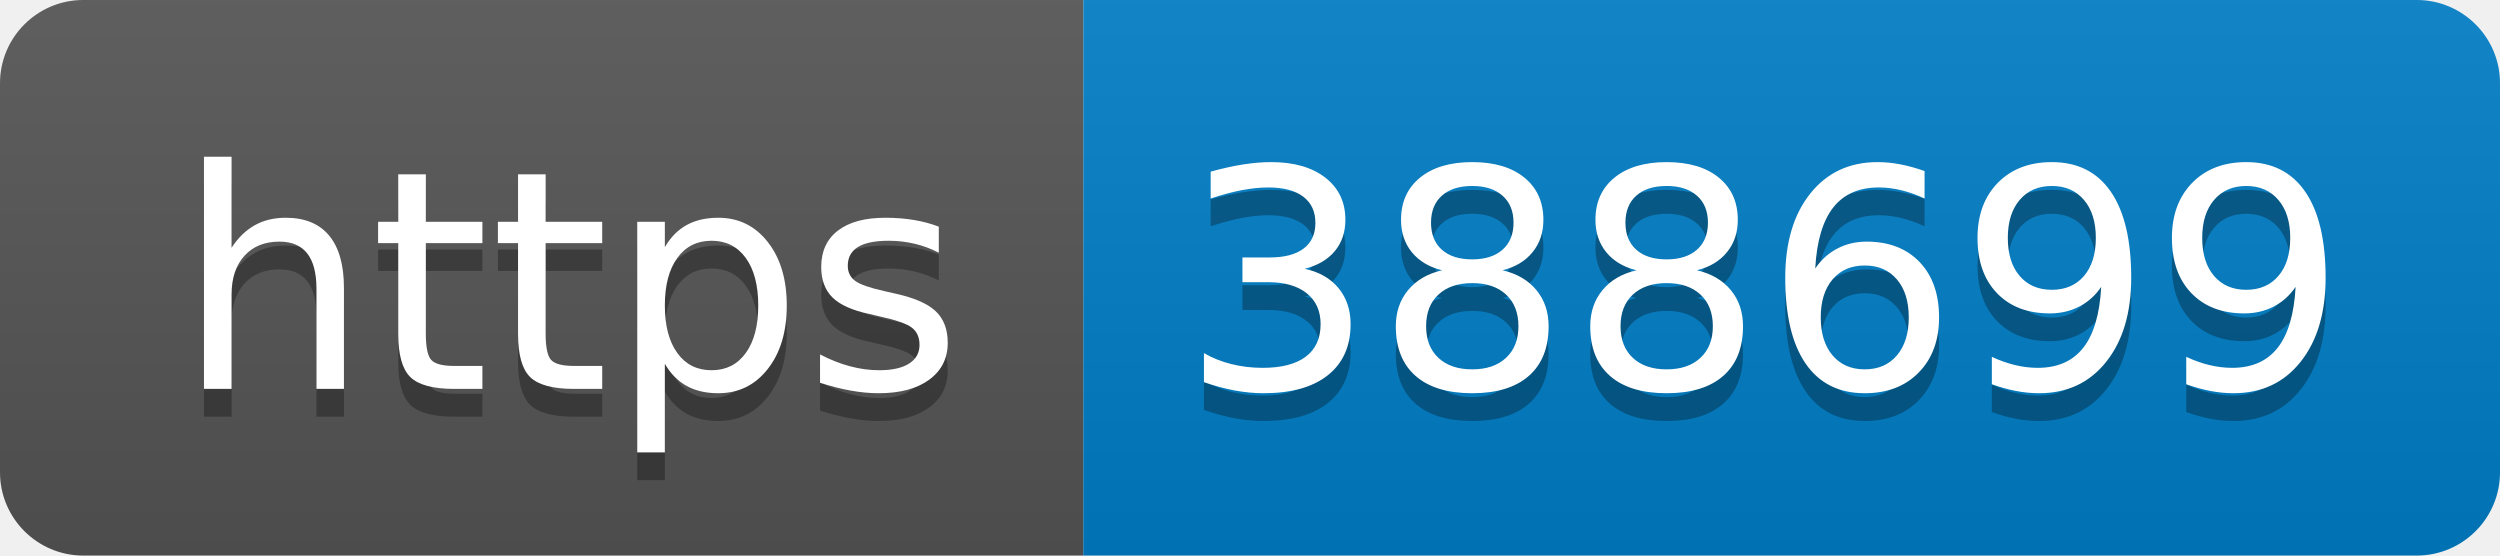
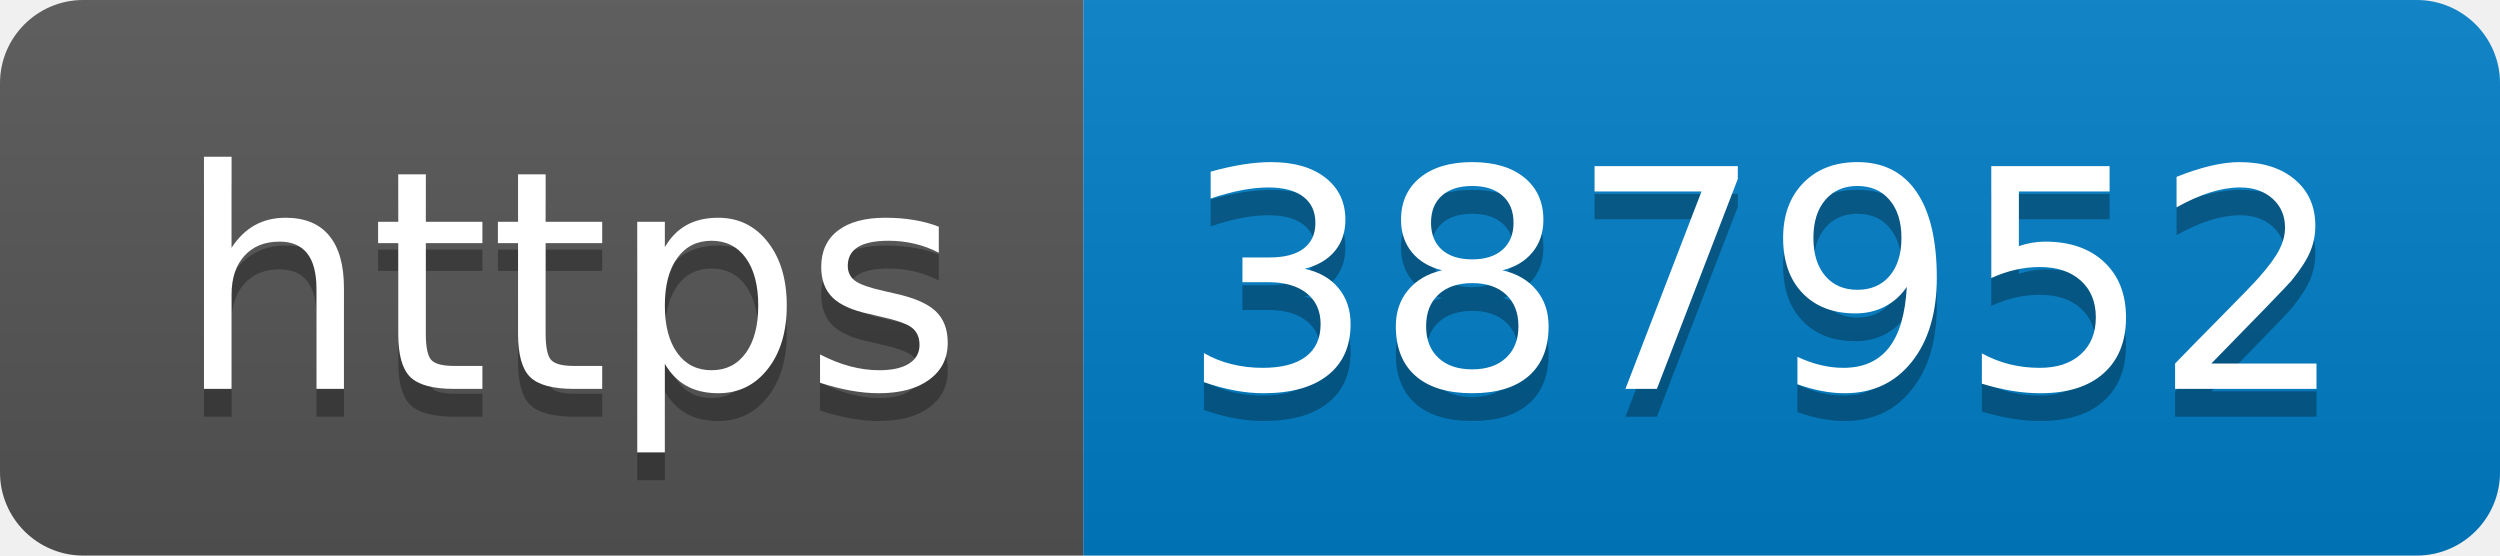
- <svg xmlns="http://www.w3.org/2000/svg" width="90" height="20" role="img" aria-label="https: 388699">
+ <svg xmlns="http://www.w3.org/2000/svg" width="90" height="20" role="img" aria-label="https: 387952">
  <linearGradient id="s" x2="0" y2="100%">
    <stop offset="0" stop-color="#bbb" stop-opacity=".1" />
    <stop offset="1" stop-opacity=".1" />
  </linearGradient>
  <clipPath id="r">
    <rect width="90" height="20" rx="3" fill="#fff" />
  </clipPath>
  <g clip-path="url(#r)">
    <rect width="39" height="20" fill="#555" />
    <rect x="39" width="51" height="20" fill="#007ec6" />
    <rect width="90" height="20" fill="url(#s)" />
  </g>
  <g fill="#fff" text-anchor="middle" font-family="Verdana,Geneva,DejaVu Sans,sans-serif" text-rendering="geometricPrecision" font-size="110">
    <text aria-hidden="true" x="205" y="150" fill="#010101" fill-opacity=".3" transform="scale(.1)" textLength="290">https</text>
    <text x="205" y="140" transform="scale(.1)" fill="#fff" textLength="290">https</text>
-     <text aria-hidden="true" x="635" y="150" fill="#010101" fill-opacity=".3" transform="scale(.1)" textLength="410">388699</text>
-     <text x="635" y="140" transform="scale(.1)" fill="#fff" textLength="410">388699</text>
+     <text aria-hidden="true" x="635" y="150" fill="#010101" fill-opacity=".3" transform="scale(.1)" textLength="410">387952</text>
+     <text x="635" y="140" transform="scale(.1)" fill="#fff" textLength="410">387952</text>
  </g>
</svg>
